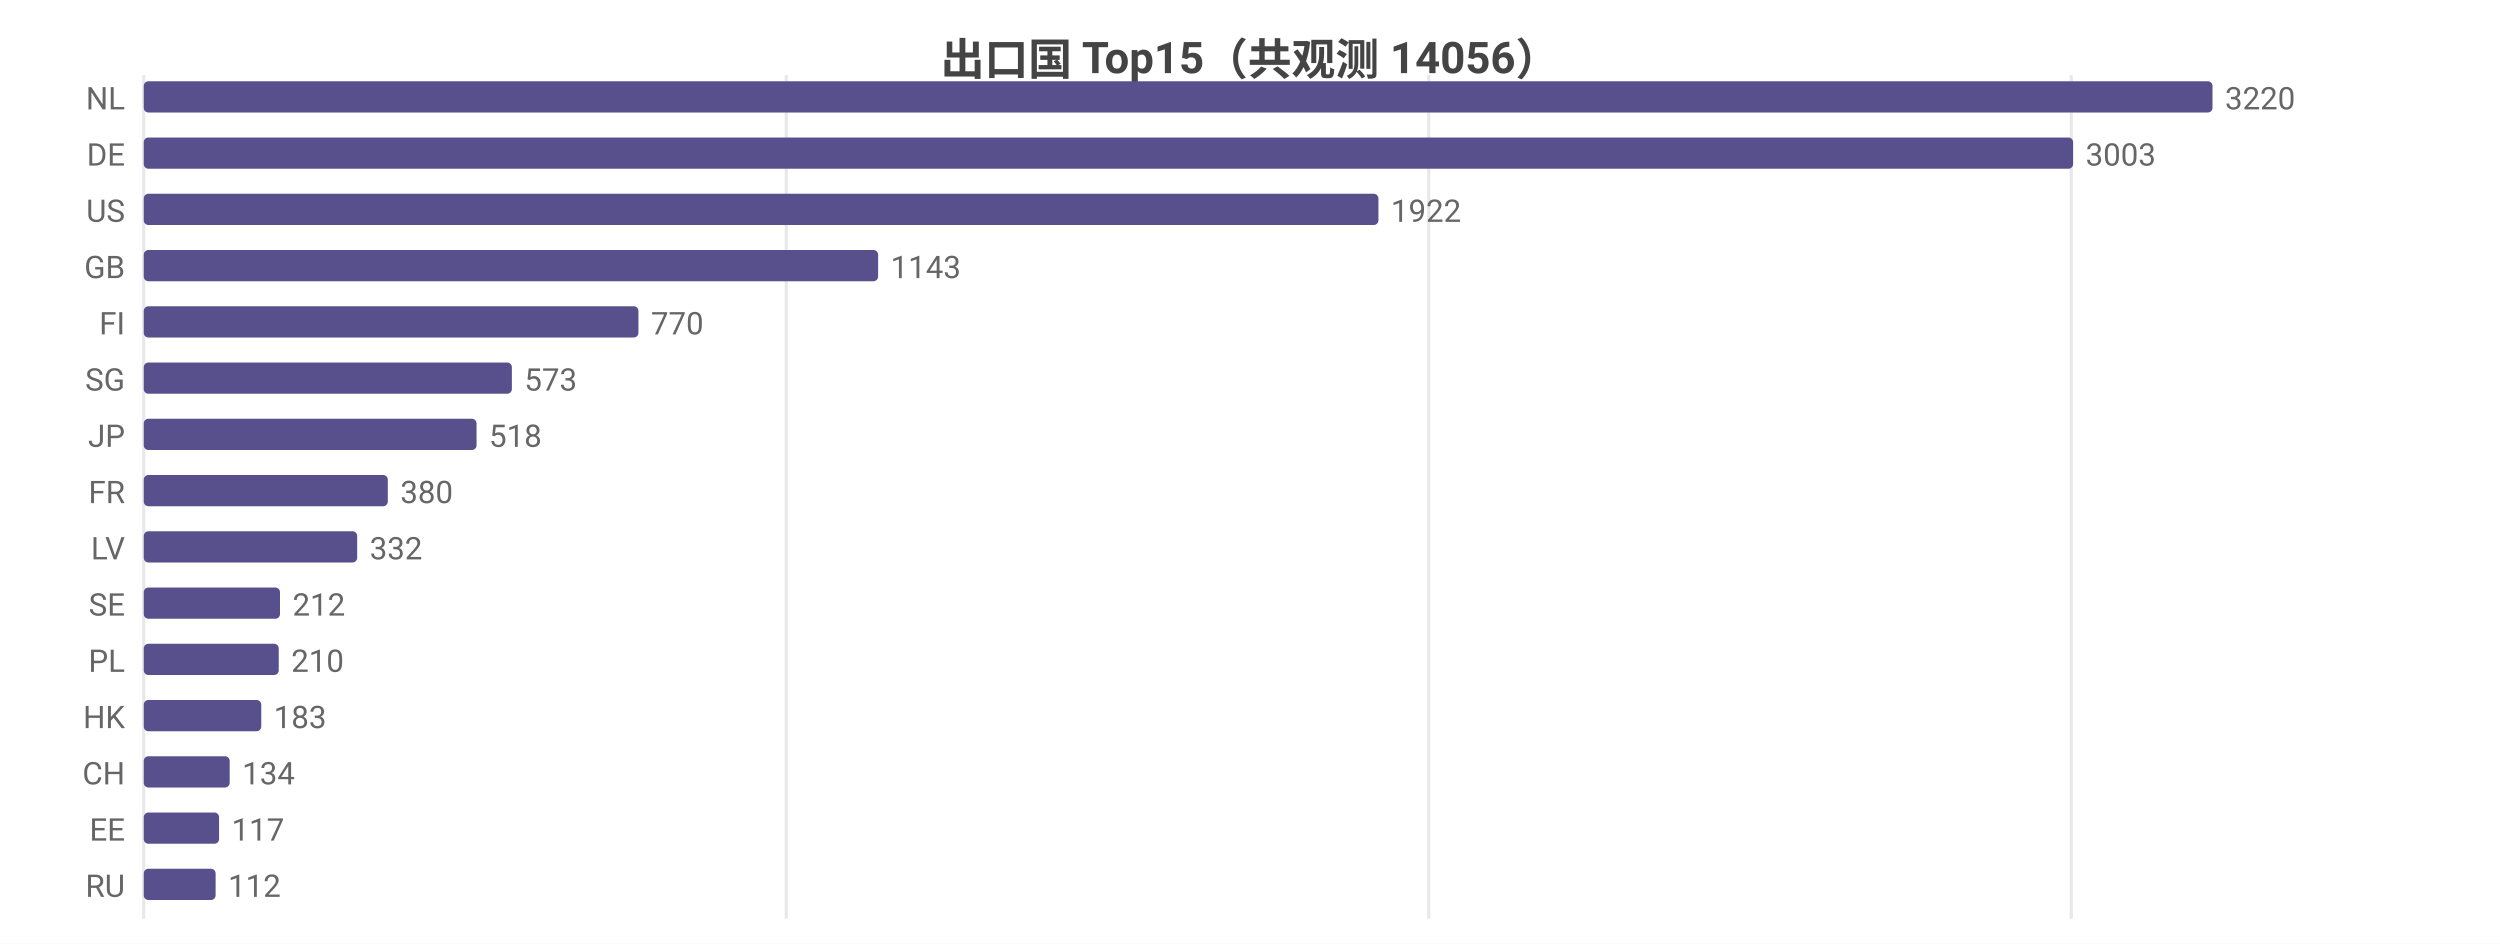
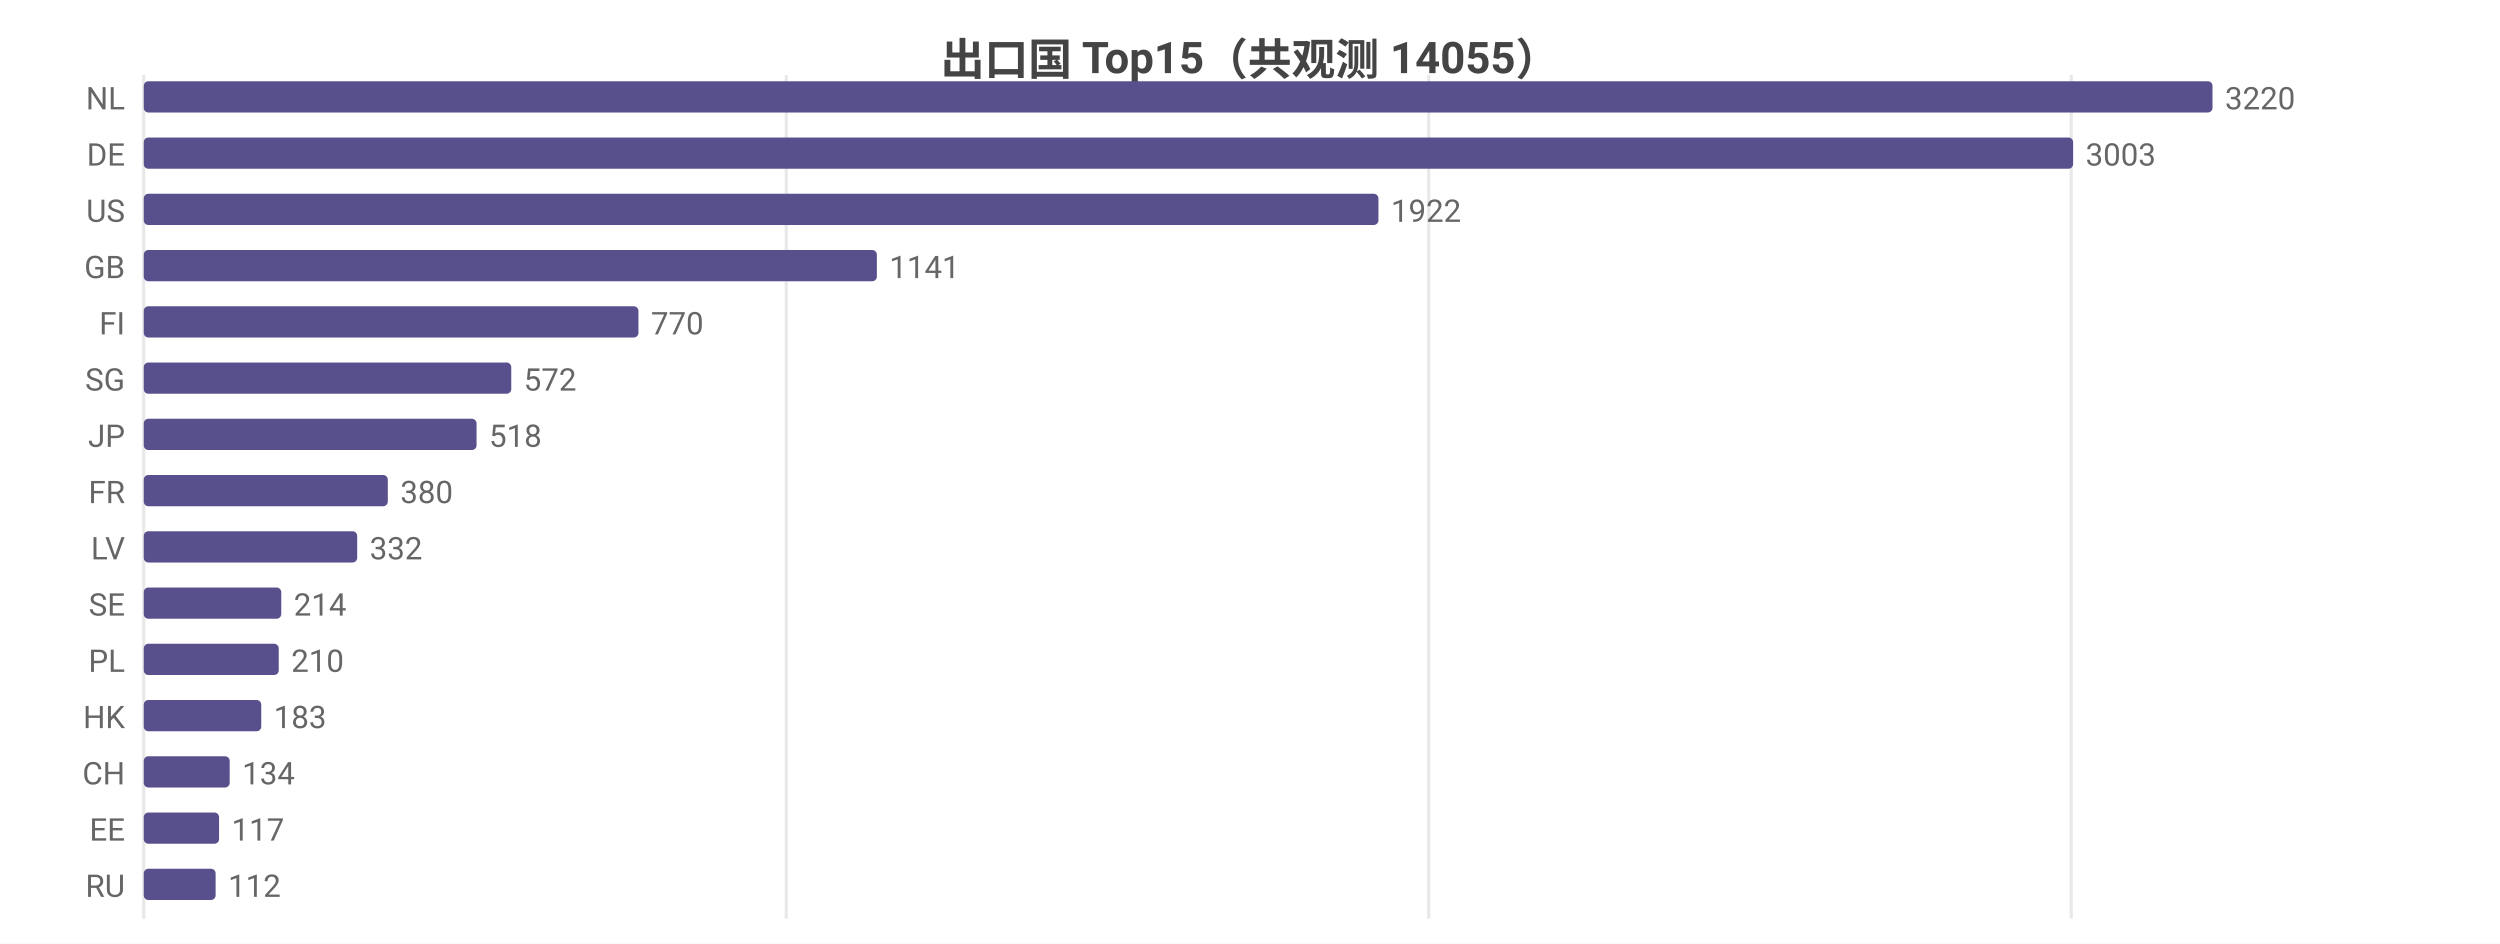
<svg xmlns="http://www.w3.org/2000/svg" width="800" height="302" viewBox="0 0 800 302">
  <rect width="800" height="302" fill="#ffffff" />
  <style>text{font-family:system-ui,-apple-system,'Segoe UI',Roboto,'PingFang SC','Microsoft YaHei','Noto Sans CJK SC',sans-serif}.g{stroke:#e8e8e8;stroke-width:1}.a{stroke:#999;stroke-width:1}.t{font-size:10px;fill:#666}.m{font-size:10px;text-anchor:middle;fill:#666}.e{font-size:10px;text-anchor:end;fill:#666}.l{font-size:11px;fill:#333}.tt{font-size:14px;font-weight:600;text-anchor:middle;fill:#444}.em{font-size:13px;text-anchor:middle;fill:#999}</style>
-   <text class="tt" x="400.0" y="24">出口国 Top15（共观测 14056）</text>
+   <text class="tt" x="400.0" y="24">出口国 Top15（共观测 14055）</text>
  <line class="g" x1="46" y1="24" x2="46" y2="294" />
  <line class="g" x1="251.6" y1="24" x2="251.6" y2="294" />
  <line class="g" x1="457.2" y1="24" x2="457.2" y2="294" />
  <line class="g" x1="662.8" y1="24" x2="662.8" y2="294" />
  <text class="e" x="40" y="35">NL</text>
  <rect x="46" y="26" width="662" height="10" fill="#58508d" rx="1.5" />
  <text class="t" x="712" y="35">3220</text>
  <text class="e" x="40" y="53">DE</text>
  <rect x="46" y="44" width="617.4" height="10" fill="#58508d" rx="1.5" />
  <text class="t" x="667.4" y="53">3003</text>
  <text class="e" x="40" y="71">US</text>
  <rect x="46" y="62" width="395.1" height="10" fill="#58508d" rx="1.5" />
  <text class="t" x="445.1" y="71">1922</text>
  <text class="e" x="40" y="89">GB</text>
-   <rect x="46" y="80" width="235.0" height="10" fill="#58508d" rx="1.5" />
-   <text class="t" x="285.0" y="89">1143</text>
+   <rect x="46" y="80" width="234.6" height="10" fill="#58508d" rx="1.5" />
+   <text class="t" x="284.6" y="89">1141</text>
  <text class="e" x="40" y="107">FI</text>
  <rect x="46" y="98" width="158.3" height="10" fill="#58508d" rx="1.5" />
  <text class="t" x="208.3" y="107">770</text>
  <text class="e" x="40" y="125">SG</text>
-   <rect x="46" y="116" width="117.8" height="10" fill="#58508d" rx="1.5" />
-   <text class="t" x="167.8" y="125">573</text>
+   <rect x="46" y="116" width="117.6" height="10" fill="#58508d" rx="1.5" />
+   <text class="t" x="167.6" y="125">572</text>
  <text class="e" x="40" y="143">JP</text>
  <rect x="46" y="134" width="106.5" height="10" fill="#58508d" rx="1.5" />
  <text class="t" x="156.5" y="143">518</text>
  <text class="e" x="40" y="161">FR</text>
  <rect x="46" y="152" width="78.1" height="10" fill="#58508d" rx="1.5" />
  <text class="t" x="128.1" y="161">380</text>
  <text class="e" x="40" y="179">LV</text>
  <rect x="46" y="170" width="68.3" height="10" fill="#58508d" rx="1.5" />
  <text class="t" x="118.3" y="179">332</text>
  <text class="e" x="40" y="197">SE</text>
-   <rect x="46" y="188" width="43.6" height="10" fill="#58508d" rx="1.5" />
-   <text class="t" x="93.6" y="197">212</text>
+   <rect x="46" y="188" width="44.0" height="10" fill="#58508d" rx="1.5" />
+   <text class="t" x="94.0" y="197">214</text>
  <text class="e" x="40" y="215">PL</text>
  <rect x="46" y="206" width="43.2" height="10" fill="#58508d" rx="1.5" />
  <text class="t" x="93.2" y="215">210</text>
  <text class="e" x="40" y="233">HK</text>
  <rect x="46" y="224" width="37.6" height="10" fill="#58508d" rx="1.5" />
  <text class="t" x="87.6" y="233">183</text>
  <text class="e" x="40" y="251">CH</text>
  <rect x="46" y="242" width="27.5" height="10" fill="#58508d" rx="1.5" />
  <text class="t" x="77.5" y="251">134</text>
  <text class="e" x="40" y="269">EE</text>
  <rect x="46" y="260" width="24.1" height="10" fill="#58508d" rx="1.5" />
  <text class="t" x="74.1" y="269">117</text>
  <text class="e" x="40" y="287">RU</text>
  <rect x="46" y="278" width="23.0" height="10" fill="#58508d" rx="1.5" />
  <text class="t" x="73.0" y="287">112</text>
</svg>
